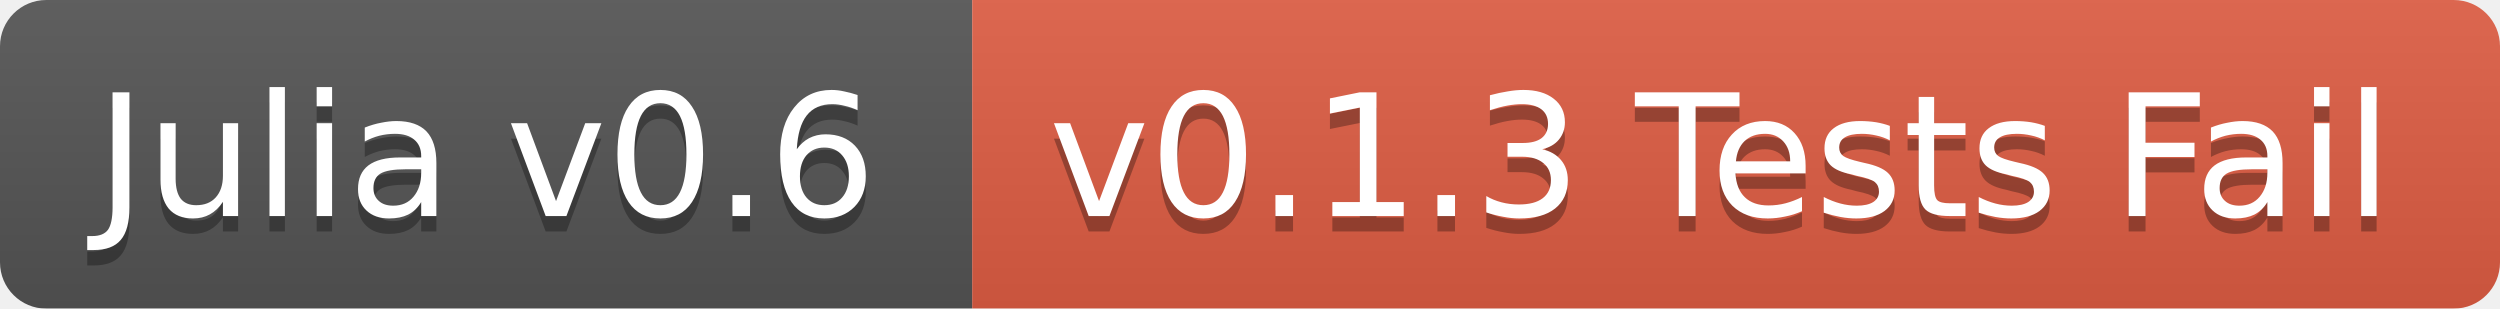
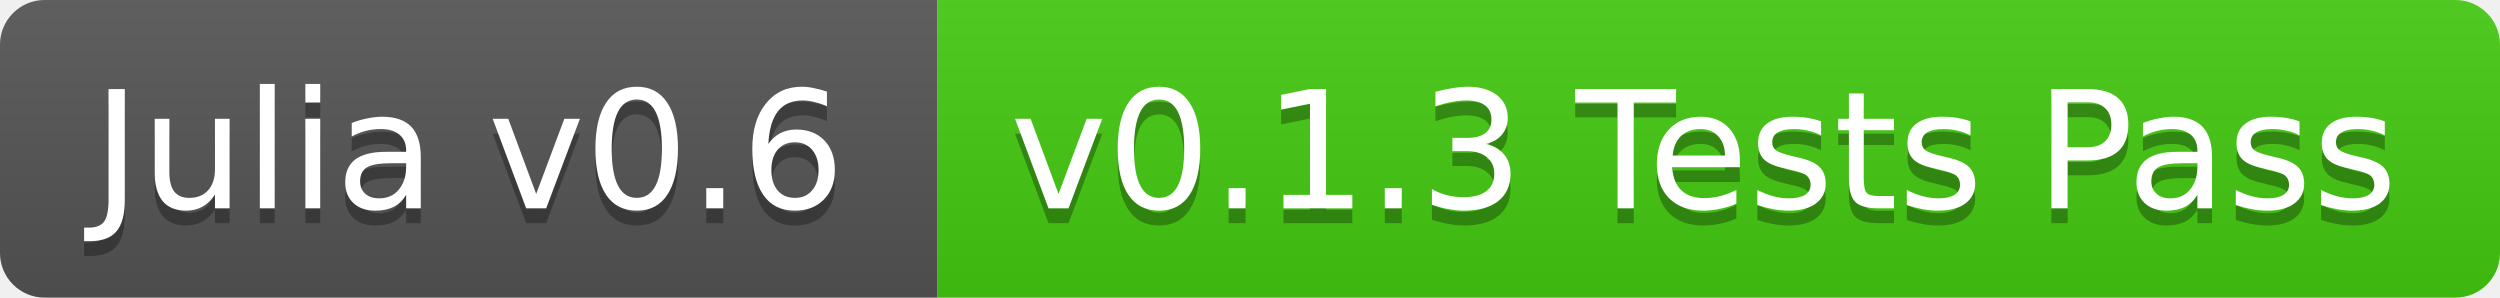
- <svg xmlns="http://www.w3.org/2000/svg" width="162" height="20">
+ <svg xmlns="http://www.w3.org/2000/svg" width="168" height="20">
  <linearGradient id="b" x2="0" y2="100%">
    <stop offset="0" stop-color="#bbb" stop-opacity=".1" />
    <stop offset="1" stop-opacity=".1" />
  </linearGradient>
-   <mask id="a">
-     <rect width="162" height="20" rx="3" fill="#fff" />
-   </mask>
-   <g mask="url(#a)">
+   <clipPath id="a">
+     <rect width="168" height="20" rx="3" fill="#fff" />
+   </clipPath>
+   <g clip-path="url(#a)">
    <path fill="#555" d="M0 0h63v20H0z" />
-     <path fill="#e05d44" d="M63 0h99v20H63z" />
-     <path fill="url(#b)" d="M0 0h162v20H0z" />
+     <path fill="#4c1" d="M63 0h105v20H63z" />
+     <path fill="url(#b)" d="M0 0h168v20H0z" />
  </g>
  <g fill="#fff" text-anchor="middle" font-family="DejaVu Sans,Verdana,Geneva,sans-serif" font-size="11">
    <text x="31.5" y="15" fill="#010101" fill-opacity=".3">Julia v0.6</text>
    <text x="31.5" y="14">Julia v0.6</text>
-     <text x="111.5" y="15" fill="#010101" fill-opacity=".3">v0.1.3 Tests Fail</text>
-     <text x="111.5" y="14">v0.1.3 Tests Fail</text>
+     <text x="114.5" y="15" fill="#010101" fill-opacity=".3">v0.1.3 Tests Pass</text>
+     <text x="114.5" y="14">v0.1.3 Tests Pass</text>
  </g>
</svg>
